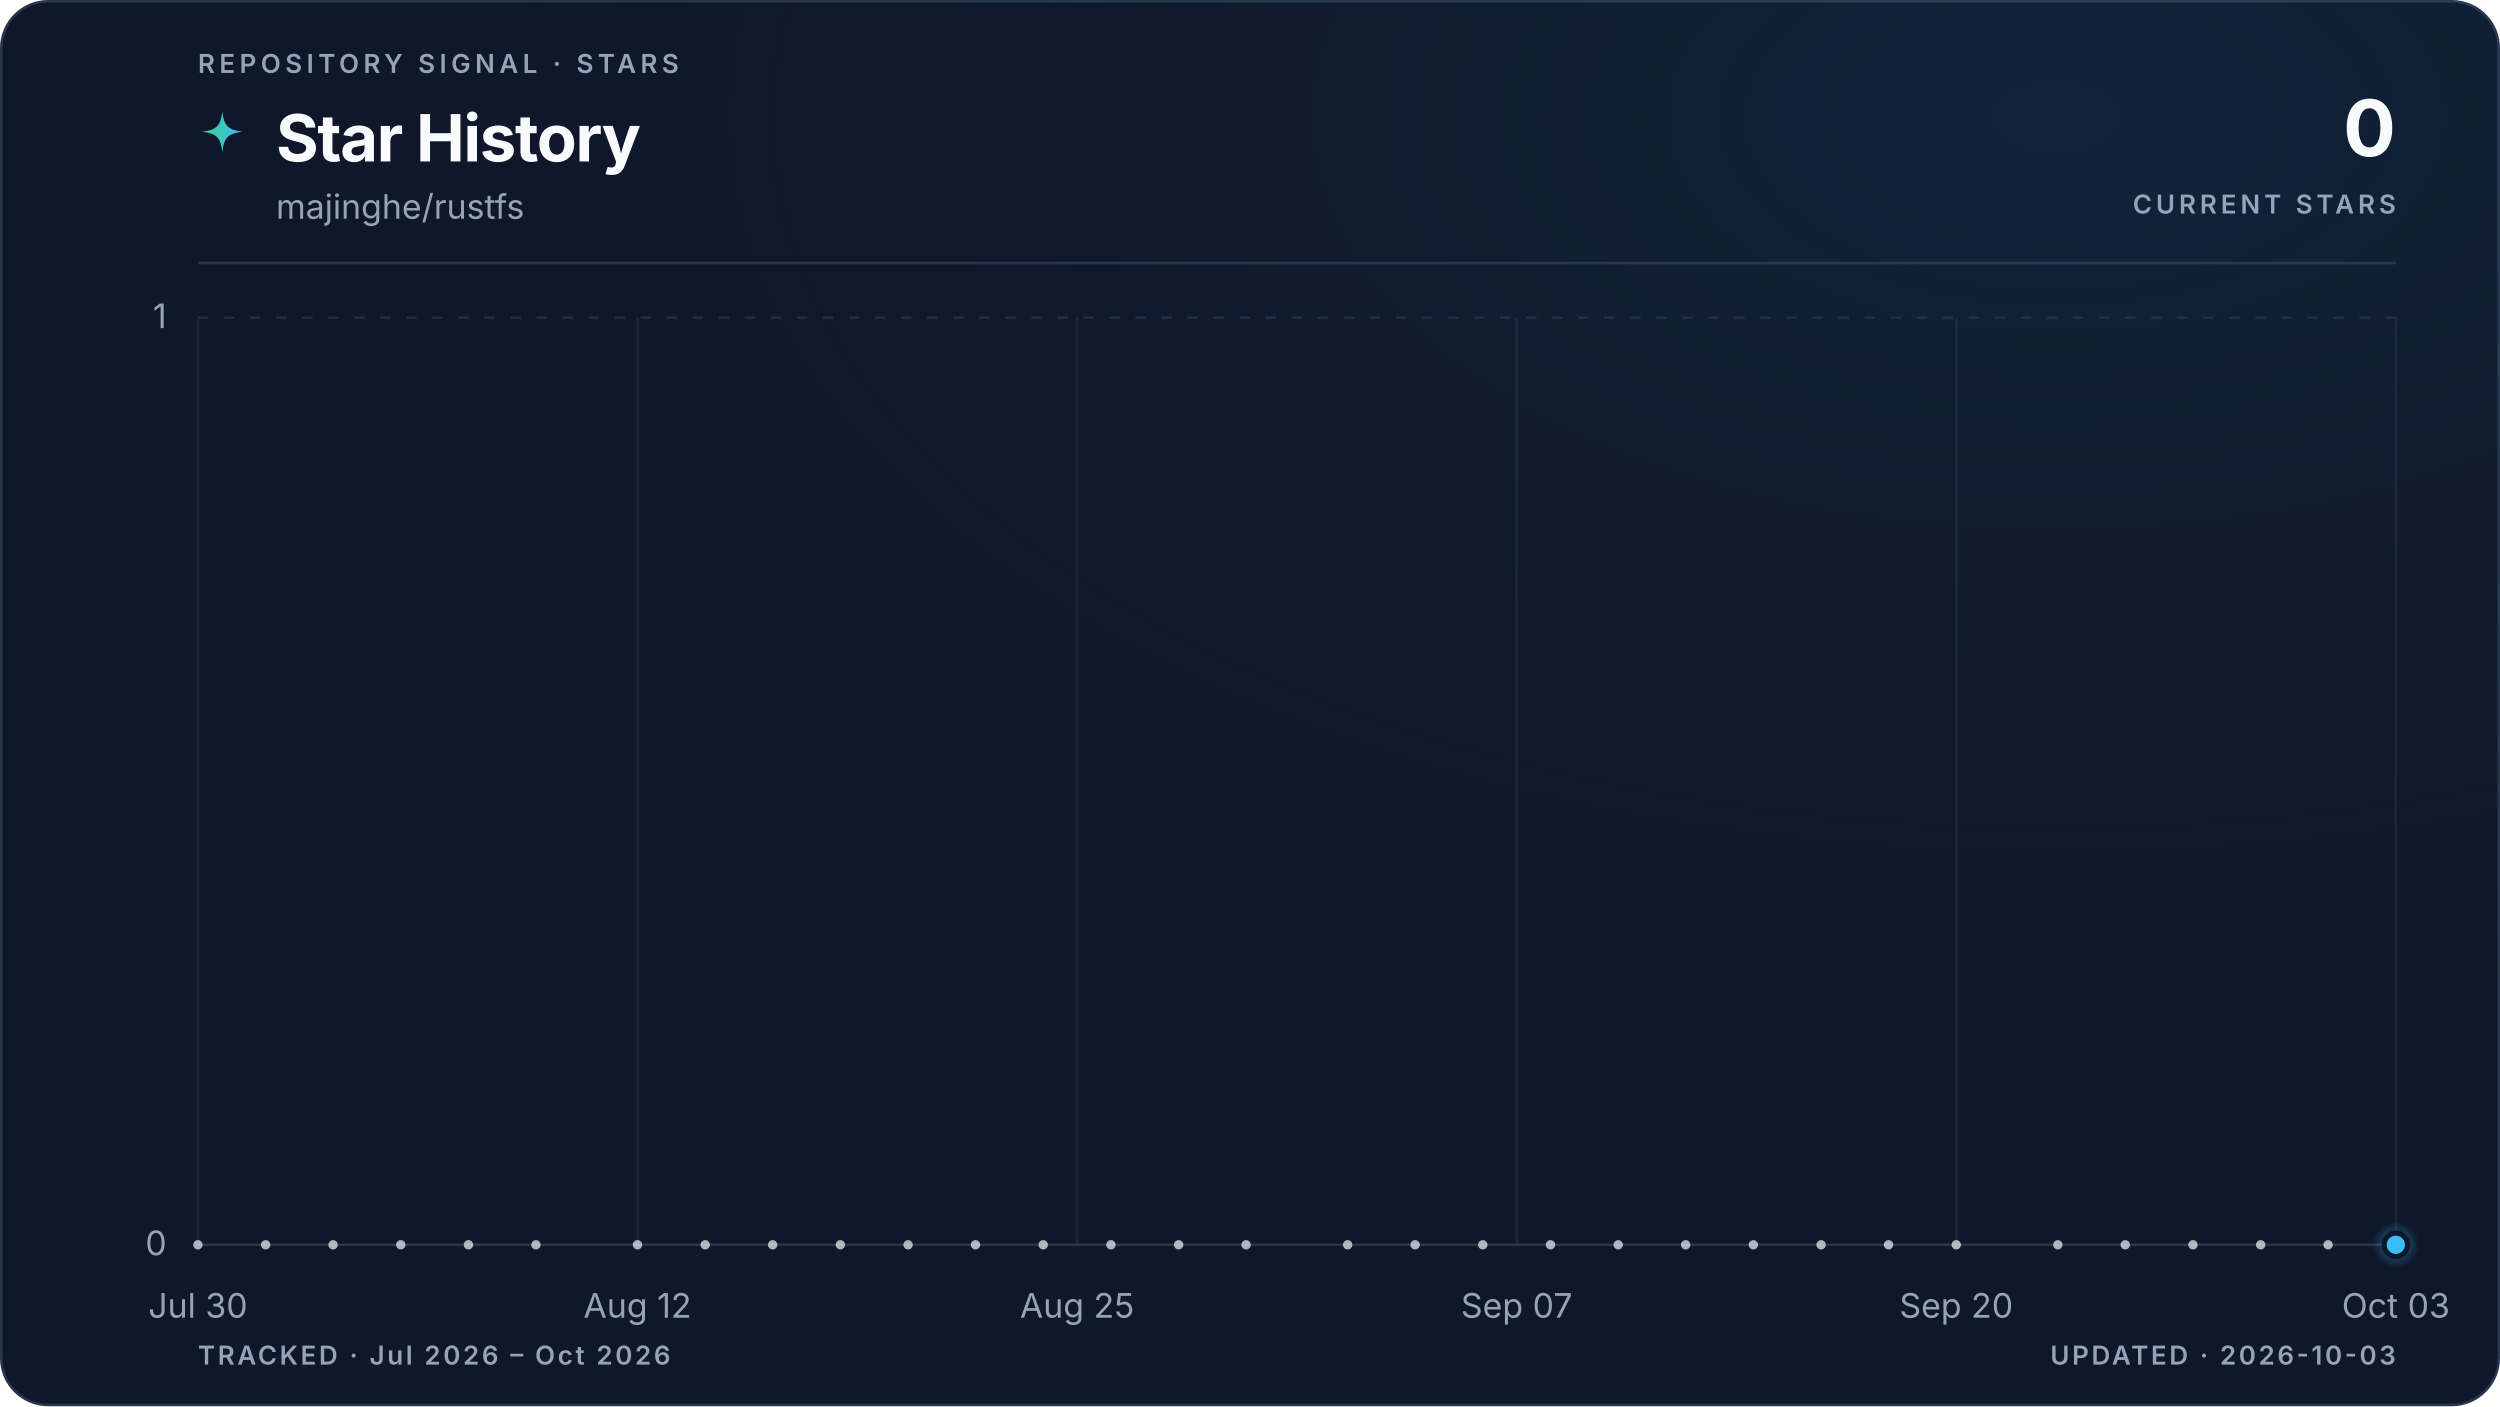
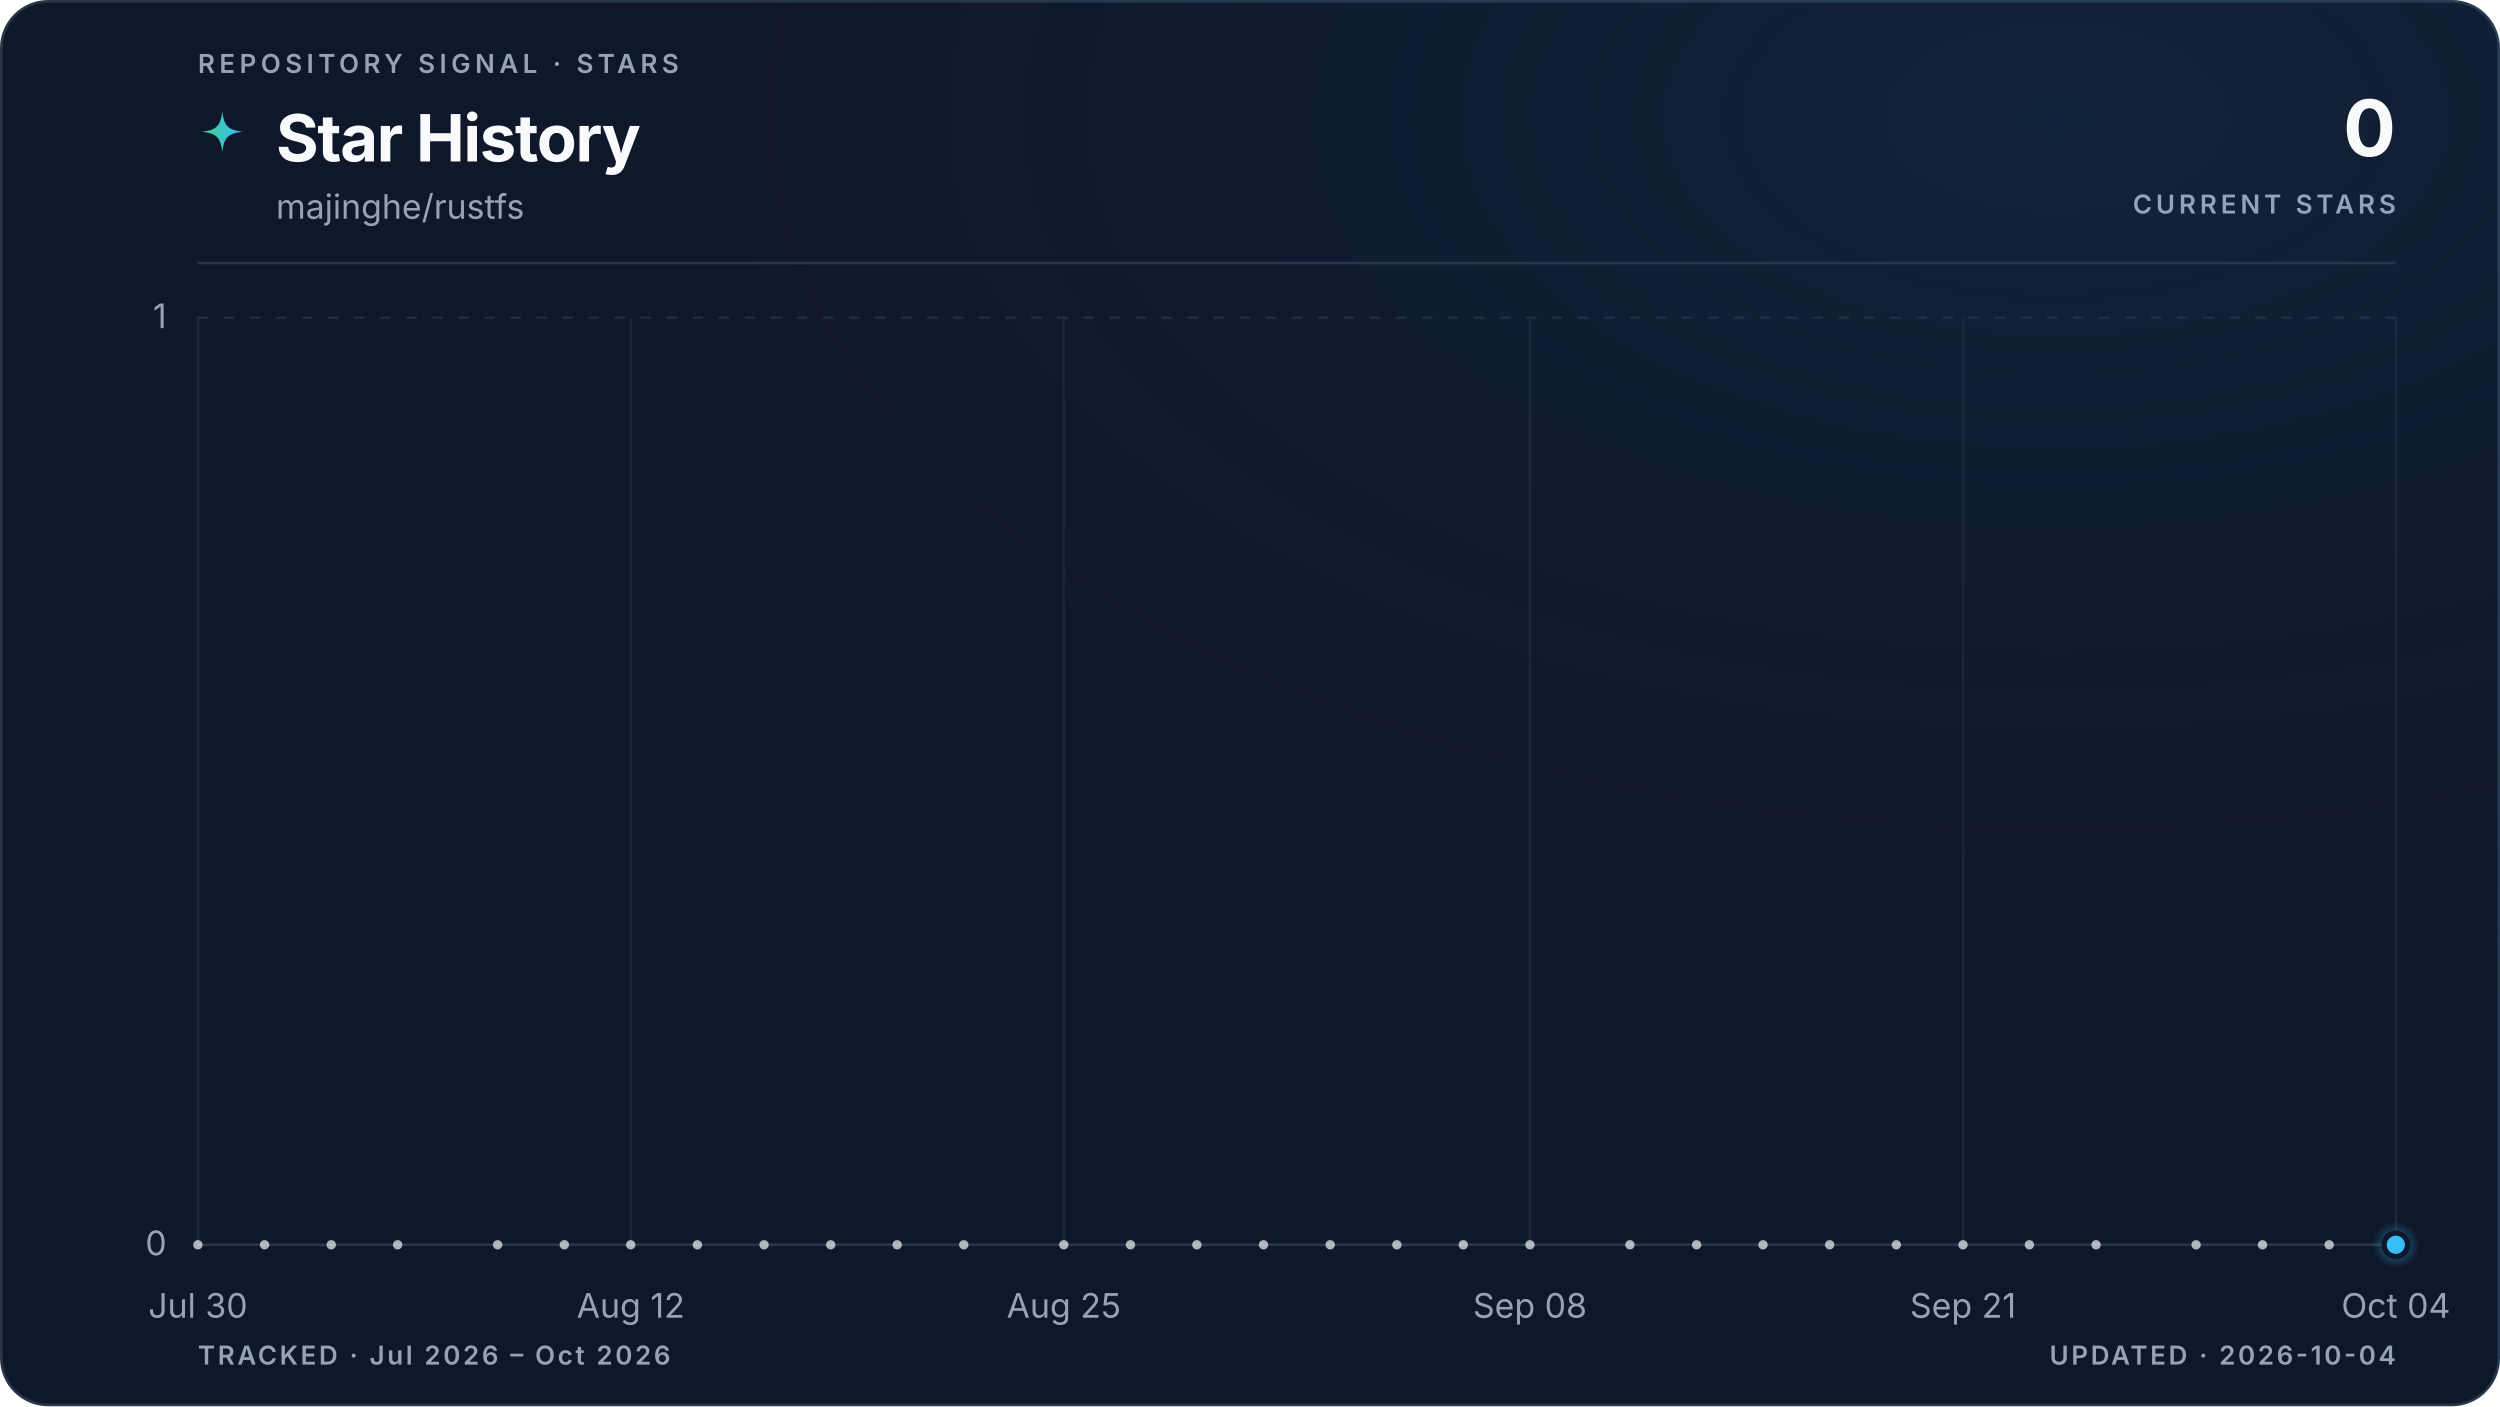
<svg xmlns="http://www.w3.org/2000/svg" viewBox="0 0 960 540" role="img" aria-labelledby="title description" data-style="gradient" data-variant="glow" data-layout="editorial" data-animated="true">
  <defs>
    <linearGradient id="trend" x1="0" y1="0" x2="1" y2="0">
      <stop offset="0%" stop-color="#3ecf8e" />
      <stop offset="100%" stop-color="#38bdf8" />
    </linearGradient>
    <linearGradient id="area" x1="0" y1="0" x2="0" y2="1">
      <stop offset="0%" stop-color="#3ecf8e" stop-opacity="0.22" />
      <stop offset="55%" stop-color="#38bdf8" stop-opacity="0.06" />
      <stop offset="100%" stop-color="#38bdf8" stop-opacity="0" />
    </linearGradient>
    <radialGradient id="marker-halo" cx="50%" cy="50%" r="50%">
      <stop offset="0%" stop-color="#38bdf8" stop-opacity="0.55" />
      <stop offset="100%" stop-color="#38bdf8" stop-opacity="0" />
    </radialGradient>
    <radialGradient id="surface-glow" cx="82%" cy="8%" r="70%">
      <stop offset="0%" stop-color="#38bdf8" stop-opacity="0.08" />
      <stop offset="100%" stop-color="#0f172a" stop-opacity="0" />
    </radialGradient>
    <filter id="trend-glow" x="-20%" y="-20%" width="140%" height="140%">
      <feGaussianBlur stdDeviation="5" />
    </filter>
  </defs>
  <style>
.trend-enter{transform-box:fill-box;transform-origin:center;animation:trend-enter 520ms cubic-bezier(0.16,1,0.3,1)}
.marker-enter{transform-box:fill-box;transform-origin:center;animation:marker-enter 320ms cubic-bezier(0.16,1,0.3,1) 200ms both}
.marker-pulse{transform-box:fill-box;transform-origin:center;animation:marker-pulse 2.6s ease-out infinite}
@keyframes trend-enter{from{opacity:.35;transform:translateY(10px)}to{opacity:1;transform:translateY(0)}}
@keyframes marker-enter{from{opacity:0;transform:scale(.4)}to{opacity:1;transform:scale(1)}}
@keyframes marker-pulse{0%{opacity:.5;transform:scale(.7)}70%,100%{opacity:0;transform:scale(2.1)}}
@media (prefers-reduced-motion:reduce){.trend-enter,.marker-enter,.marker-pulse{animation:none!important}}
@media (prefers-reduced-motion:reduce){.marker-pulse{opacity:0}}
</style>
  <rect x="0.5" y="0.5" width="959" height="539" fill="#0f172a" stroke="#27364a" stroke-width="1" rx="18" />
  <rect width="960" height="540" fill="url(#surface-glow)" rx="18" />
  <text x="76" y="28" fill="#94a3b8" font-family="ui-sans-serif, system-ui, -apple-system, BlinkMacSystemFont, 'Segoe UI', sans-serif" font-size="10" font-weight="600" letter-spacing="1.7">REPOSITORY SIGNAL · STARS</text>
  <path d="M12 1c.8 7.1 2.9 9.2 10 10-7.1.8-9.2 2.9-10 10-.8-7.1-2.9-9.2-10-10 7.1-.8 9.2-2.9 10-10Z" transform="translate(76 42) scale(.78)" fill="url(#trend)" aria-hidden="true" />
  <text x="106" y="62" fill="#f8fafc" font-family="ui-sans-serif, system-ui, -apple-system, BlinkMacSystemFont, 'Segoe UI', sans-serif" font-size="25" font-weight="700" letter-spacing="-0.5">Star History</text>
  <text x="106" y="84" fill="#94a3b8" font-family="ui-sans-serif, system-ui, -apple-system, BlinkMacSystemFont, 'Segoe UI', sans-serif" font-size="13">majinghe/rustfs</text>
  <text x="920" y="60" fill="#f8fafc" font-family="ui-sans-serif, system-ui, -apple-system, BlinkMacSystemFont, 'Segoe UI', sans-serif" font-size="30" font-weight="700" letter-spacing="-0.6" text-anchor="end">0</text>
  <text x="920" y="82" fill="#94a3b8" font-family="ui-sans-serif, system-ui, -apple-system, BlinkMacSystemFont, 'Segoe UI', sans-serif" font-size="10" font-weight="600" letter-spacing="1.5" text-anchor="end">CURRENT STARS</text>
  <line x1="76" y1="101" x2="920" y2="101" stroke="#27364a" stroke-width="1" />
  <line x1="76" y1="478.0" x2="920" y2="478.0" stroke="#27364a" stroke-width="1" stroke-dasharray="0" opacity="1" />
  <text x="64" y="482.0" fill="#94a3b8" font-family="ui-sans-serif, system-ui, -apple-system, BlinkMacSystemFont, 'Segoe UI', sans-serif" font-size="13" text-anchor="end">0</text>
  <line x1="76" y1="122.0" x2="920" y2="122.0" stroke="#27364a" stroke-width="1" stroke-dasharray="4 6" opacity="0.7" />
  <text x="64" y="126.0" fill="#94a3b8" font-family="ui-sans-serif, system-ui, -apple-system, BlinkMacSystemFont, 'Segoe UI', sans-serif" font-size="13" text-anchor="end">1</text>
  <line x1="76.0" y1="122" x2="76.0" y2="478" stroke="#27364a" stroke-width="1" opacity="0.45" />
  <text x="76.0" y="506" fill="#94a3b8" font-family="ui-sans-serif, system-ui, -apple-system, BlinkMacSystemFont, 'Segoe UI', sans-serif" font-size="13" text-anchor="middle">Jul 30</text>
-   <line x1="244.8" y1="122" x2="244.8" y2="478" stroke="#27364a" stroke-width="1" opacity="0.45" />
-   <text x="244.8" y="506" fill="#94a3b8" font-family="ui-sans-serif, system-ui, -apple-system, BlinkMacSystemFont, 'Segoe UI', sans-serif" font-size="13" text-anchor="middle">Aug 12</text>
-   <line x1="413.6" y1="122" x2="413.6" y2="478" stroke="#27364a" stroke-width="1" opacity="0.45" />
-   <text x="413.6" y="506" fill="#94a3b8" font-family="ui-sans-serif, system-ui, -apple-system, BlinkMacSystemFont, 'Segoe UI', sans-serif" font-size="13" text-anchor="middle">Aug 25</text>
-   <line x1="582.4" y1="122" x2="582.4" y2="478" stroke="#27364a" stroke-width="1" opacity="0.45" />
-   <text x="582.4" y="506" fill="#94a3b8" font-family="ui-sans-serif, system-ui, -apple-system, BlinkMacSystemFont, 'Segoe UI', sans-serif" font-size="13" text-anchor="middle">Sep 07</text>
-   <line x1="751.2" y1="122" x2="751.2" y2="478" stroke="#27364a" stroke-width="1" opacity="0.45" />
-   <text x="751.2" y="506" fill="#94a3b8" font-family="ui-sans-serif, system-ui, -apple-system, BlinkMacSystemFont, 'Segoe UI', sans-serif" font-size="13" text-anchor="middle">Sep 20</text>
+   <line x1="242.2" y1="122" x2="242.2" y2="478" stroke="#27364a" stroke-width="1" opacity="0.45" />
+   <text x="242.2" y="506" fill="#94a3b8" font-family="ui-sans-serif, system-ui, -apple-system, BlinkMacSystemFont, 'Segoe UI', sans-serif" font-size="13" text-anchor="middle">Aug 12</text>
+   <line x1="408.5" y1="122" x2="408.5" y2="478" stroke="#27364a" stroke-width="1" opacity="0.45" />
+   <text x="408.5" y="506" fill="#94a3b8" font-family="ui-sans-serif, system-ui, -apple-system, BlinkMacSystemFont, 'Segoe UI', sans-serif" font-size="13" text-anchor="middle">Aug 25</text>
+   <line x1="587.5" y1="122" x2="587.5" y2="478" stroke="#27364a" stroke-width="1" opacity="0.45" />
+   <text x="587.5" y="506" fill="#94a3b8" font-family="ui-sans-serif, system-ui, -apple-system, BlinkMacSystemFont, 'Segoe UI', sans-serif" font-size="13" text-anchor="middle">Sep 08</text>
+   <line x1="753.8" y1="122" x2="753.8" y2="478" stroke="#27364a" stroke-width="1" opacity="0.45" />
+   <text x="753.8" y="506" fill="#94a3b8" font-family="ui-sans-serif, system-ui, -apple-system, BlinkMacSystemFont, 'Segoe UI', sans-serif" font-size="13" text-anchor="middle">Sep 21</text>
  <line x1="920.0" y1="122" x2="920.0" y2="478" stroke="#27364a" stroke-width="1" opacity="0.45" />
-   <text x="920.0" y="506" fill="#94a3b8" font-family="ui-sans-serif, system-ui, -apple-system, BlinkMacSystemFont, 'Segoe UI', sans-serif" font-size="13" text-anchor="middle">Oct 03</text>
+   <text x="920.0" y="506" fill="#94a3b8" font-family="ui-sans-serif, system-ui, -apple-system, BlinkMacSystemFont, 'Segoe UI', sans-serif" font-size="13" text-anchor="middle">Oct 04</text>
  <g class="trend-enter">
-     <path d="M 76.0 478.0 C 80.3 478.0, 84.7 478.0, 89.0 478.0 C 93.3 478.0, 97.6 478.0, 102.0 478.0 C 106.3 478.0, 110.6 478.0, 115.0 478.0 C 119.3 478.0, 123.6 478.0, 127.9 478.0 C 132.3 478.0, 136.6 478.0, 140.9 478.0 C 145.3 478.0, 149.6 478.0, 153.9 478.0 C 158.2 478.0, 162.6 478.0, 166.9 478.0 C 171.2 478.0, 175.5 478.0, 179.9 478.0 C 184.2 478.0, 188.5 478.0, 192.9 478.0 C 197.2 478.0, 201.5 478.0, 205.8 478.0 C 210.2 478.0, 214.5 478.0, 218.8 478.0 C 223.2 478.0, 227.5 478.0, 231.8 478.0 C 236.1 478.0, 240.5 478.0, 244.8 478.0 C 249.1 478.0, 253.5 478.0, 257.8 478.0 C 262.1 478.0, 266.4 478.0, 270.8 478.0 C 275.1 478.0, 279.4 478.0, 283.8 478.0 C 288.1 478.0, 292.4 478.0, 296.7 478.0 C 301.1 478.0, 305.4 478.0, 309.7 478.0 C 314.1 478.0, 318.4 478.0, 322.7 478.0 C 327.0 478.0, 331.4 478.0, 335.7 478.0 C 340.0 478.0, 344.3 478.0, 348.7 478.0 C 353.0 478.0, 357.3 478.0, 361.7 478.0 C 366.0 478.0, 370.3 478.0, 374.6 478.0 C 379.0 478.0, 383.3 478.0, 387.6 478.0 C 392.0 478.0, 396.3 478.0, 400.6 478.0 C 404.9 478.0, 409.3 478.0, 413.6 478.0 C 417.9 478.0, 422.3 478.0, 426.6 478.0 C 430.9 478.0, 435.2 478.0, 439.6 478.0 C 443.9 478.0, 448.2 478.0, 452.6 478.0 C 456.9 478.0, 461.2 478.0, 465.5 478.0 C 469.9 478.0, 474.2 478.0, 478.5 478.0 C 482.9 478.0, 487.2 478.0, 491.5 478.0 C 495.8 478.0, 500.2 478.0, 504.5 478.0 C 508.8 478.0, 513.1 478.0, 517.5 478.0 C 521.8 478.0, 526.1 478.0, 530.5 478.0 C 534.8 478.0, 539.1 478.0, 543.4 478.0 C 547.8 478.0, 552.1 478.0, 556.4 478.0 C 560.8 478.0, 565.1 478.0, 569.4 478.0 C 573.7 478.0, 578.1 478.0, 582.4 478.0 C 586.7 478.0, 591.1 478.0, 595.4 478.0 C 599.7 478.0, 604.0 478.0, 608.4 478.0 C 612.7 478.0, 617.0 478.0, 621.4 478.0 C 625.7 478.0, 630.0 478.0, 634.3 478.0 C 638.7 478.0, 643.0 478.0, 647.3 478.0 C 651.7 478.0, 656.0 478.0, 660.3 478.0 C 664.6 478.0, 669.0 478.0, 673.3 478.0 C 677.6 478.0, 681.9 478.0, 686.3 478.0 C 690.6 478.0, 694.9 478.0, 699.3 478.0 C 703.6 478.0, 707.9 478.0, 712.2 478.0 C 716.6 478.0, 720.9 478.0, 725.2 478.0 C 729.6 478.0, 733.9 478.0, 738.2 478.0 C 742.5 478.0, 746.9 478.0, 751.2 478.0 C 755.5 478.0, 759.9 478.0, 764.2 478.0 C 768.5 478.0, 772.8 478.0, 777.2 478.0 C 781.5 478.0, 785.8 478.0, 790.2 478.0 C 794.5 478.0, 798.8 478.0, 803.1 478.0 C 807.5 478.0, 811.8 478.0, 816.1 478.0 C 820.5 478.0, 824.8 478.0, 829.1 478.0 C 833.4 478.0, 837.8 478.0, 842.1 478.0 C 846.4 478.0, 850.7 478.0, 855.1 478.0 C 859.4 478.0, 863.7 478.0, 868.1 478.0 C 872.4 478.0, 876.7 478.0, 881.0 478.0 C 885.4 478.0, 889.7 478.0, 894.0 478.0 C 898.4 478.0, 902.7 478.0, 907.0 478.0 C 911.3 478.0, 915.7 478.0, 920.0 478.0 L 920.0 478.0 L 76.0 478.0 Z" fill="url(#area)" />
-     <path d="M 76.0 478.0 C 80.3 478.0, 84.7 478.0, 89.0 478.0 C 93.3 478.0, 97.6 478.0, 102.0 478.0 C 106.3 478.0, 110.6 478.0, 115.0 478.0 C 119.3 478.0, 123.6 478.0, 127.9 478.0 C 132.3 478.0, 136.6 478.0, 140.9 478.0 C 145.3 478.0, 149.6 478.0, 153.9 478.0 C 158.2 478.0, 162.6 478.0, 166.9 478.0 C 171.2 478.0, 175.5 478.0, 179.9 478.0 C 184.2 478.0, 188.5 478.0, 192.9 478.0 C 197.2 478.0, 201.5 478.0, 205.8 478.0 C 210.2 478.0, 214.5 478.0, 218.8 478.0 C 223.2 478.0, 227.5 478.0, 231.8 478.0 C 236.1 478.0, 240.5 478.0, 244.8 478.0 C 249.1 478.0, 253.5 478.0, 257.8 478.0 C 262.1 478.0, 266.4 478.0, 270.8 478.0 C 275.1 478.0, 279.4 478.0, 283.8 478.0 C 288.1 478.0, 292.4 478.0, 296.7 478.0 C 301.1 478.0, 305.4 478.0, 309.7 478.0 C 314.1 478.0, 318.4 478.0, 322.7 478.0 C 327.0 478.0, 331.4 478.0, 335.7 478.0 C 340.0 478.0, 344.3 478.0, 348.7 478.0 C 353.0 478.0, 357.3 478.0, 361.7 478.0 C 366.0 478.0, 370.3 478.0, 374.6 478.0 C 379.0 478.0, 383.3 478.0, 387.6 478.0 C 392.0 478.0, 396.3 478.0, 400.6 478.0 C 404.9 478.0, 409.3 478.0, 413.6 478.0 C 417.9 478.0, 422.3 478.0, 426.6 478.0 C 430.9 478.0, 435.2 478.0, 439.6 478.0 C 443.9 478.0, 448.2 478.0, 452.6 478.0 C 456.9 478.0, 461.2 478.0, 465.5 478.0 C 469.9 478.0, 474.2 478.0, 478.5 478.0 C 482.9 478.0, 487.2 478.0, 491.5 478.0 C 495.8 478.0, 500.2 478.0, 504.5 478.0 C 508.8 478.0, 513.1 478.0, 517.5 478.0 C 521.8 478.0, 526.1 478.0, 530.5 478.0 C 534.8 478.0, 539.1 478.0, 543.4 478.0 C 547.8 478.0, 552.1 478.0, 556.4 478.0 C 560.8 478.0, 565.1 478.0, 569.4 478.0 C 573.7 478.0, 578.1 478.0, 582.4 478.0 C 586.7 478.0, 591.1 478.0, 595.4 478.0 C 599.7 478.0, 604.0 478.0, 608.4 478.0 C 612.7 478.0, 617.0 478.0, 621.4 478.0 C 625.7 478.0, 630.0 478.0, 634.3 478.0 C 638.7 478.0, 643.0 478.0, 647.3 478.0 C 651.7 478.0, 656.0 478.0, 660.3 478.0 C 664.6 478.0, 669.0 478.0, 673.3 478.0 C 677.6 478.0, 681.9 478.0, 686.3 478.0 C 690.6 478.0, 694.9 478.0, 699.3 478.0 C 703.6 478.0, 707.9 478.0, 712.2 478.0 C 716.6 478.0, 720.9 478.0, 725.2 478.0 C 729.6 478.0, 733.9 478.0, 738.2 478.0 C 742.5 478.0, 746.9 478.0, 751.2 478.0 C 755.5 478.0, 759.9 478.0, 764.2 478.0 C 768.5 478.0, 772.8 478.0, 777.2 478.0 C 781.5 478.0, 785.8 478.0, 790.2 478.0 C 794.5 478.0, 798.8 478.0, 803.1 478.0 C 807.5 478.0, 811.8 478.0, 816.1 478.0 C 820.5 478.0, 824.8 478.0, 829.1 478.0 C 833.4 478.0, 837.8 478.0, 842.1 478.0 C 846.4 478.0, 850.7 478.0, 855.1 478.0 C 859.4 478.0, 863.7 478.0, 868.1 478.0 C 872.4 478.0, 876.7 478.0, 881.0 478.0 C 885.4 478.0, 889.7 478.0, 894.0 478.0 C 898.4 478.0, 902.7 478.0, 907.0 478.0 C 911.3 478.0, 915.7 478.0, 920.0 478.0" fill="none" stroke="url(#trend)" stroke-width="10" stroke-linecap="round" stroke-linejoin="round" opacity="0.10" filter="url(#trend-glow)" />
-     <path d="M 76.0 478.0 C 80.3 478.0, 84.7 478.0, 89.0 478.0 C 93.3 478.0, 97.6 478.0, 102.0 478.0 C 106.3 478.0, 110.6 478.0, 115.0 478.0 C 119.3 478.0, 123.6 478.0, 127.9 478.0 C 132.3 478.0, 136.6 478.0, 140.9 478.0 C 145.3 478.0, 149.6 478.0, 153.9 478.0 C 158.2 478.0, 162.6 478.0, 166.9 478.0 C 171.2 478.0, 175.5 478.0, 179.9 478.0 C 184.2 478.0, 188.5 478.0, 192.9 478.0 C 197.2 478.0, 201.5 478.0, 205.8 478.0 C 210.2 478.0, 214.5 478.0, 218.8 478.0 C 223.2 478.0, 227.5 478.0, 231.8 478.0 C 236.1 478.0, 240.5 478.0, 244.8 478.0 C 249.1 478.0, 253.5 478.0, 257.8 478.0 C 262.1 478.0, 266.4 478.0, 270.8 478.0 C 275.1 478.0, 279.4 478.0, 283.8 478.0 C 288.1 478.0, 292.4 478.0, 296.7 478.0 C 301.1 478.0, 305.4 478.0, 309.7 478.0 C 314.1 478.0, 318.4 478.0, 322.7 478.0 C 327.0 478.0, 331.4 478.0, 335.7 478.0 C 340.0 478.0, 344.3 478.0, 348.7 478.0 C 353.0 478.0, 357.3 478.0, 361.7 478.0 C 366.0 478.0, 370.3 478.0, 374.6 478.0 C 379.0 478.0, 383.3 478.0, 387.6 478.0 C 392.0 478.0, 396.3 478.0, 400.6 478.0 C 404.9 478.0, 409.3 478.0, 413.6 478.0 C 417.9 478.0, 422.3 478.0, 426.6 478.0 C 430.9 478.0, 435.2 478.0, 439.6 478.0 C 443.9 478.0, 448.2 478.0, 452.6 478.0 C 456.9 478.0, 461.2 478.0, 465.5 478.0 C 469.9 478.0, 474.2 478.0, 478.5 478.0 C 482.9 478.0, 487.2 478.0, 491.5 478.0 C 495.8 478.0, 500.2 478.0, 504.5 478.0 C 508.8 478.0, 513.1 478.0, 517.5 478.0 C 521.8 478.0, 526.1 478.0, 530.5 478.0 C 534.8 478.0, 539.1 478.0, 543.4 478.0 C 547.8 478.0, 552.1 478.0, 556.4 478.0 C 560.8 478.0, 565.1 478.0, 569.4 478.0 C 573.7 478.0, 578.1 478.0, 582.4 478.0 C 586.7 478.0, 591.1 478.0, 595.4 478.0 C 599.7 478.0, 604.0 478.0, 608.4 478.0 C 612.7 478.0, 617.0 478.0, 621.4 478.0 C 625.7 478.0, 630.0 478.0, 634.3 478.0 C 638.7 478.0, 643.0 478.0, 647.3 478.0 C 651.7 478.0, 656.0 478.0, 660.3 478.0 C 664.6 478.0, 669.0 478.0, 673.3 478.0 C 677.6 478.0, 681.9 478.0, 686.3 478.0 C 690.6 478.0, 694.9 478.0, 699.3 478.0 C 703.6 478.0, 707.9 478.0, 712.2 478.0 C 716.6 478.0, 720.9 478.0, 725.2 478.0 C 729.6 478.0, 733.9 478.0, 738.2 478.0 C 742.5 478.0, 746.9 478.0, 751.2 478.0 C 755.5 478.0, 759.9 478.0, 764.2 478.0 C 768.5 478.0, 772.8 478.0, 777.2 478.0 C 781.5 478.0, 785.8 478.0, 790.2 478.0 C 794.5 478.0, 798.8 478.0, 803.1 478.0 C 807.5 478.0, 811.8 478.0, 816.1 478.0 C 820.5 478.0, 824.8 478.0, 829.1 478.0 C 833.4 478.0, 837.8 478.0, 842.1 478.0 C 846.4 478.0, 850.7 478.0, 855.1 478.0 C 859.4 478.0, 863.7 478.0, 868.1 478.0 C 872.4 478.0, 876.7 478.0, 881.0 478.0 C 885.4 478.0, 889.7 478.0, 894.0 478.0 C 898.4 478.0, 902.7 478.0, 907.0 478.0 C 911.3 478.0, 915.7 478.0, 920.0 478.0" fill="none" stroke="url(#trend)" stroke-width="3" stroke-linecap="round" stroke-linejoin="round" />
+     <path d="M 76.0 478.0 C 80.3 478.0, 84.5 478.0, 88.8 478.0 C 93.1 478.0, 97.3 478.0, 101.6 478.0 C 105.8 478.0, 110.1 478.0, 114.4 478.0 C 118.6 478.0, 122.9 478.0, 127.2 478.0 C 131.4 478.0, 135.7 478.0, 139.9 478.0 C 144.2 478.0, 148.5 478.0, 152.7 478.0 C 157.0 478.0, 161.3 478.0, 165.5 478.0 C 169.8 478.0, 174.0 478.0, 178.3 478.0 C 182.6 478.0, 186.8 478.0, 191.1 478.0 C 195.4 478.0, 199.6 478.0, 203.9 478.0 C 208.1 478.0, 212.4 478.0, 216.7 478.0 C 220.9 478.0, 225.2 478.0, 229.5 478.0 C 233.7 478.0, 238.0 478.0, 242.2 478.0 C 246.5 478.0, 250.8 478.0, 255.0 478.0 C 259.3 478.0, 263.6 478.0, 267.8 478.0 C 272.1 478.0, 276.3 478.0, 280.6 478.0 C 284.9 478.0, 289.1 478.0, 293.4 478.0 C 297.7 478.0, 301.9 478.0, 306.2 478.0 C 310.4 478.0, 314.7 478.0, 319.0 478.0 C 323.2 478.0, 327.5 478.0, 331.8 478.0 C 336.0 478.0, 340.3 478.0, 344.5 478.0 C 348.8 478.0, 353.1 478.0, 357.3 478.0 C 361.6 478.0, 365.9 478.0, 370.1 478.0 C 374.4 478.0, 378.6 478.0, 382.9 478.0 C 387.2 478.0, 391.4 478.0, 395.7 478.0 C 400.0 478.0, 404.2 478.0, 408.5 478.0 C 412.7 478.0, 417.0 478.0, 421.3 478.0 C 425.5 478.0, 429.8 478.0, 434.1 478.0 C 438.3 478.0, 442.6 478.0, 446.8 478.0 C 451.1 478.0, 455.4 478.0, 459.6 478.0 C 463.9 478.0, 468.2 478.0, 472.4 478.0 C 476.7 478.0, 480.9 478.0, 485.2 478.0 C 489.5 478.0, 493.7 478.0, 498.0 478.0 C 502.3 478.0, 506.5 478.0, 510.8 478.0 C 515.1 478.0, 519.3 478.0, 523.6 478.0 C 527.8 478.0, 532.1 478.0, 536.4 478.0 C 540.6 478.0, 544.9 478.0, 549.2 478.0 C 553.4 478.0, 557.7 478.0, 561.9 478.0 C 566.2 478.0, 570.5 478.0, 574.7 478.0 C 579.0 478.0, 583.3 478.0, 587.5 478.0 C 591.8 478.0, 596.0 478.0, 600.3 478.0 C 604.6 478.0, 608.8 478.0, 613.1 478.0 C 617.4 478.0, 621.6 478.0, 625.9 478.0 C 630.1 478.0, 634.4 478.0, 638.7 478.0 C 642.9 478.0, 647.2 478.0, 651.5 478.0 C 655.7 478.0, 660.0 478.0, 664.2 478.0 C 668.5 478.0, 672.8 478.0, 677.0 478.0 C 681.3 478.0, 685.6 478.0, 689.8 478.0 C 694.1 478.0, 698.3 478.0, 702.6 478.0 C 706.9 478.0, 711.1 478.0, 715.4 478.0 C 719.7 478.0, 723.9 478.0, 728.2 478.0 C 732.4 478.0, 736.7 478.0, 741.0 478.0 C 745.2 478.0, 749.5 478.0, 753.8 478.0 C 758.0 478.0, 762.3 478.0, 766.5 478.0 C 770.8 478.0, 775.1 478.0, 779.3 478.0 C 783.6 478.0, 787.9 478.0, 792.1 478.0 C 796.4 478.0, 800.6 478.0, 804.9 478.0 C 809.2 478.0, 813.4 478.0, 817.7 478.0 C 822.0 478.0, 826.2 478.0, 830.5 478.0 C 834.7 478.0, 839.0 478.0, 843.3 478.0 C 847.5 478.0, 851.8 478.0, 856.1 478.0 C 860.3 478.0, 864.6 478.0, 868.8 478.0 C 873.1 478.0, 877.4 478.0, 881.6 478.0 C 885.9 478.0, 890.2 478.0, 894.4 478.0 C 898.7 478.0, 902.9 478.0, 907.2 478.0 C 911.5 478.0, 915.7 478.0, 920.0 478.0 L 920.0 478.0 L 76.0 478.0 Z" fill="url(#area)" />
+     <path d="M 76.0 478.0 C 80.3 478.0, 84.5 478.0, 88.8 478.0 C 93.1 478.0, 97.3 478.0, 101.6 478.0 C 105.8 478.0, 110.1 478.0, 114.4 478.0 C 118.6 478.0, 122.9 478.0, 127.2 478.0 C 131.4 478.0, 135.7 478.0, 139.9 478.0 C 144.2 478.0, 148.5 478.0, 152.7 478.0 C 157.0 478.0, 161.3 478.0, 165.5 478.0 C 169.8 478.0, 174.0 478.0, 178.3 478.0 C 182.6 478.0, 186.8 478.0, 191.1 478.0 C 195.4 478.0, 199.6 478.0, 203.9 478.0 C 208.1 478.0, 212.4 478.0, 216.7 478.0 C 220.9 478.0, 225.2 478.0, 229.5 478.0 C 233.7 478.0, 238.0 478.0, 242.2 478.0 C 246.5 478.0, 250.8 478.0, 255.0 478.0 C 259.3 478.0, 263.6 478.0, 267.8 478.0 C 272.1 478.0, 276.3 478.0, 280.6 478.0 C 284.9 478.0, 289.1 478.0, 293.4 478.0 C 297.7 478.0, 301.9 478.0, 306.2 478.0 C 310.4 478.0, 314.7 478.0, 319.0 478.0 C 323.2 478.0, 327.5 478.0, 331.8 478.0 C 336.0 478.0, 340.3 478.0, 344.5 478.0 C 348.8 478.0, 353.1 478.0, 357.3 478.0 C 361.6 478.0, 365.9 478.0, 370.1 478.0 C 374.4 478.0, 378.6 478.0, 382.9 478.0 C 387.2 478.0, 391.4 478.0, 395.7 478.0 C 400.0 478.0, 404.2 478.0, 408.5 478.0 C 412.7 478.0, 417.0 478.0, 421.3 478.0 C 425.5 478.0, 429.8 478.0, 434.1 478.0 C 438.3 478.0, 442.6 478.0, 446.8 478.0 C 451.1 478.0, 455.4 478.0, 459.6 478.0 C 463.9 478.0, 468.2 478.0, 472.4 478.0 C 476.7 478.0, 480.9 478.0, 485.2 478.0 C 489.5 478.0, 493.7 478.0, 498.0 478.0 C 502.3 478.0, 506.5 478.0, 510.8 478.0 C 515.1 478.0, 519.3 478.0, 523.6 478.0 C 527.8 478.0, 532.1 478.0, 536.4 478.0 C 540.6 478.0, 544.9 478.0, 549.2 478.0 C 553.4 478.0, 557.7 478.0, 561.9 478.0 C 566.2 478.0, 570.5 478.0, 574.7 478.0 C 579.0 478.0, 583.3 478.0, 587.5 478.0 C 591.8 478.0, 596.0 478.0, 600.3 478.0 C 604.6 478.0, 608.8 478.0, 613.1 478.0 C 617.4 478.0, 621.6 478.0, 625.9 478.0 C 630.1 478.0, 634.4 478.0, 638.7 478.0 C 642.9 478.0, 647.2 478.0, 651.5 478.0 C 655.7 478.0, 660.0 478.0, 664.2 478.0 C 668.5 478.0, 672.8 478.0, 677.0 478.0 C 681.3 478.0, 685.6 478.0, 689.8 478.0 C 694.1 478.0, 698.3 478.0, 702.6 478.0 C 706.9 478.0, 711.1 478.0, 715.4 478.0 C 719.7 478.0, 723.9 478.0, 728.2 478.0 C 732.4 478.0, 736.7 478.0, 741.0 478.0 C 745.2 478.0, 749.5 478.0, 753.8 478.0 C 758.0 478.0, 762.3 478.0, 766.5 478.0 C 770.8 478.0, 775.1 478.0, 779.3 478.0 C 783.6 478.0, 787.9 478.0, 792.1 478.0 C 796.4 478.0, 800.6 478.0, 804.9 478.0 C 809.2 478.0, 813.4 478.0, 817.7 478.0 C 822.0 478.0, 826.2 478.0, 830.5 478.0 C 834.7 478.0, 839.0 478.0, 843.3 478.0 C 847.5 478.0, 851.8 478.0, 856.1 478.0 C 860.3 478.0, 864.6 478.0, 868.8 478.0 C 873.1 478.0, 877.4 478.0, 881.6 478.0 C 885.9 478.0, 890.2 478.0, 894.4 478.0 C 898.7 478.0, 902.9 478.0, 907.2 478.0 C 911.5 478.0, 915.7 478.0, 920.0 478.0" fill="none" stroke="url(#trend)" stroke-width="10" stroke-linecap="round" stroke-linejoin="round" opacity="0.10" filter="url(#trend-glow)" />
+     <path d="M 76.0 478.0 C 80.3 478.0, 84.5 478.0, 88.8 478.0 C 93.1 478.0, 97.3 478.0, 101.6 478.0 C 105.8 478.0, 110.1 478.0, 114.4 478.0 C 118.6 478.0, 122.9 478.0, 127.2 478.0 C 131.4 478.0, 135.7 478.0, 139.9 478.0 C 144.2 478.0, 148.5 478.0, 152.7 478.0 C 157.0 478.0, 161.3 478.0, 165.5 478.0 C 169.8 478.0, 174.0 478.0, 178.3 478.0 C 182.6 478.0, 186.8 478.0, 191.1 478.0 C 195.4 478.0, 199.6 478.0, 203.9 478.0 C 208.1 478.0, 212.4 478.0, 216.7 478.0 C 220.9 478.0, 225.2 478.0, 229.5 478.0 C 233.7 478.0, 238.0 478.0, 242.2 478.0 C 246.5 478.0, 250.8 478.0, 255.0 478.0 C 259.3 478.0, 263.6 478.0, 267.8 478.0 C 272.1 478.0, 276.3 478.0, 280.6 478.0 C 284.9 478.0, 289.1 478.0, 293.4 478.0 C 297.7 478.0, 301.9 478.0, 306.2 478.0 C 310.4 478.0, 314.7 478.0, 319.0 478.0 C 323.2 478.0, 327.5 478.0, 331.8 478.0 C 336.0 478.0, 340.3 478.0, 344.5 478.0 C 348.8 478.0, 353.1 478.0, 357.3 478.0 C 361.6 478.0, 365.9 478.0, 370.1 478.0 C 374.4 478.0, 378.6 478.0, 382.9 478.0 C 387.2 478.0, 391.4 478.0, 395.7 478.0 C 400.0 478.0, 404.2 478.0, 408.5 478.0 C 412.7 478.0, 417.0 478.0, 421.3 478.0 C 425.5 478.0, 429.8 478.0, 434.1 478.0 C 438.3 478.0, 442.6 478.0, 446.8 478.0 C 451.1 478.0, 455.4 478.0, 459.6 478.0 C 463.9 478.0, 468.2 478.0, 472.4 478.0 C 476.7 478.0, 480.9 478.0, 485.2 478.0 C 489.5 478.0, 493.7 478.0, 498.0 478.0 C 502.3 478.0, 506.5 478.0, 510.8 478.0 C 515.1 478.0, 519.3 478.0, 523.6 478.0 C 527.8 478.0, 532.1 478.0, 536.4 478.0 C 540.6 478.0, 544.9 478.0, 549.2 478.0 C 553.4 478.0, 557.7 478.0, 561.9 478.0 C 566.2 478.0, 570.5 478.0, 574.7 478.0 C 579.0 478.0, 583.3 478.0, 587.5 478.0 C 591.8 478.0, 596.0 478.0, 600.3 478.0 C 604.6 478.0, 608.8 478.0, 613.1 478.0 C 617.4 478.0, 621.6 478.0, 625.9 478.0 C 630.1 478.0, 634.4 478.0, 638.7 478.0 C 642.9 478.0, 647.2 478.0, 651.5 478.0 C 655.7 478.0, 660.0 478.0, 664.2 478.0 C 668.5 478.0, 672.8 478.0, 677.0 478.0 C 681.3 478.0, 685.6 478.0, 689.8 478.0 C 694.1 478.0, 698.3 478.0, 702.6 478.0 C 706.9 478.0, 711.1 478.0, 715.4 478.0 C 719.7 478.0, 723.9 478.0, 728.2 478.0 C 732.4 478.0, 736.7 478.0, 741.0 478.0 C 745.2 478.0, 749.5 478.0, 753.8 478.0 C 758.0 478.0, 762.3 478.0, 766.5 478.0 C 770.8 478.0, 775.1 478.0, 779.3 478.0 C 783.6 478.0, 787.9 478.0, 792.1 478.0 C 796.4 478.0, 800.6 478.0, 804.9 478.0 C 809.2 478.0, 813.4 478.0, 817.7 478.0 C 822.0 478.0, 826.2 478.0, 830.5 478.0 C 834.7 478.0, 839.0 478.0, 843.3 478.0 C 847.5 478.0, 851.8 478.0, 856.1 478.0 C 860.3 478.0, 864.6 478.0, 868.8 478.0 C 873.1 478.0, 877.4 478.0, 881.6 478.0 C 885.9 478.0, 890.2 478.0, 894.4 478.0 C 898.7 478.0, 902.9 478.0, 907.2 478.0 C 911.5 478.0, 915.7 478.0, 920.0 478.0" fill="none" stroke="url(#trend)" stroke-width="3" stroke-linecap="round" stroke-linejoin="round" />
    <g data-point-count="31" fill="#f8fafc" opacity="0.68">
      <circle cx="76.0" cy="478.0" r="1.8" />
-       <circle cx="102.0" cy="478.0" r="1.8" />
-       <circle cx="127.9" cy="478.0" r="1.8" />
-       <circle cx="153.9" cy="478.0" r="1.8" />
-       <circle cx="179.9" cy="478.0" r="1.8" />
-       <circle cx="205.8" cy="478.0" r="1.8" />
-       <circle cx="244.8" cy="478.0" r="1.8" />
-       <circle cx="270.8" cy="478.0" r="1.8" />
-       <circle cx="296.7" cy="478.0" r="1.8" />
-       <circle cx="322.7" cy="478.0" r="1.8" />
-       <circle cx="348.7" cy="478.0" r="1.8" />
-       <circle cx="374.6" cy="478.0" r="1.8" />
-       <circle cx="400.6" cy="478.0" r="1.8" />
-       <circle cx="426.6" cy="478.0" r="1.8" />
-       <circle cx="452.6" cy="478.0" r="1.8" />
-       <circle cx="478.5" cy="478.0" r="1.8" />
-       <circle cx="517.5" cy="478.0" r="1.8" />
-       <circle cx="543.4" cy="478.0" r="1.8" />
-       <circle cx="569.4" cy="478.0" r="1.8" />
-       <circle cx="595.4" cy="478.0" r="1.8" />
-       <circle cx="621.4" cy="478.0" r="1.8" />
-       <circle cx="647.3" cy="478.0" r="1.8" />
-       <circle cx="673.3" cy="478.0" r="1.8" />
-       <circle cx="699.3" cy="478.0" r="1.8" />
-       <circle cx="725.2" cy="478.0" r="1.8" />
-       <circle cx="751.2" cy="478.0" r="1.8" />
-       <circle cx="790.2" cy="478.0" r="1.8" />
-       <circle cx="816.1" cy="478.0" r="1.8" />
-       <circle cx="842.1" cy="478.0" r="1.8" />
-       <circle cx="868.1" cy="478.0" r="1.8" />
-       <circle cx="894.0" cy="478.0" r="1.8" />
+       <circle cx="101.6" cy="478.0" r="1.8" />
+       <circle cx="127.2" cy="478.0" r="1.8" />
+       <circle cx="152.7" cy="478.0" r="1.8" />
+       <circle cx="191.1" cy="478.0" r="1.8" />
+       <circle cx="216.7" cy="478.0" r="1.8" />
+       <circle cx="242.2" cy="478.0" r="1.8" />
+       <circle cx="267.8" cy="478.0" r="1.8" />
+       <circle cx="293.4" cy="478.0" r="1.8" />
+       <circle cx="319.0" cy="478.0" r="1.8" />
+       <circle cx="344.5" cy="478.0" r="1.8" />
+       <circle cx="370.1" cy="478.0" r="1.8" />
+       <circle cx="408.5" cy="478.0" r="1.8" />
+       <circle cx="434.1" cy="478.0" r="1.8" />
+       <circle cx="459.6" cy="478.0" r="1.8" />
+       <circle cx="485.2" cy="478.0" r="1.8" />
+       <circle cx="510.8" cy="478.0" r="1.8" />
+       <circle cx="536.4" cy="478.0" r="1.8" />
+       <circle cx="561.9" cy="478.0" r="1.8" />
+       <circle cx="587.5" cy="478.0" r="1.8" />
+       <circle cx="625.9" cy="478.0" r="1.8" />
+       <circle cx="651.5" cy="478.0" r="1.8" />
+       <circle cx="677.0" cy="478.0" r="1.8" />
+       <circle cx="702.6" cy="478.0" r="1.8" />
+       <circle cx="728.2" cy="478.0" r="1.8" />
+       <circle cx="753.8" cy="478.0" r="1.8" />
+       <circle cx="779.3" cy="478.0" r="1.8" />
+       <circle cx="804.9" cy="478.0" r="1.8" />
+       <circle cx="843.3" cy="478.0" r="1.8" />
+       <circle cx="868.8" cy="478.0" r="1.8" />
+       <circle cx="894.4" cy="478.0" r="1.8" />
    </g>
  </g>
  <g class="marker-enter">
    <circle class="marker-pulse" cx="920.0" cy="478.0" r="9" fill="url(#marker-halo)" />
    <circle cx="920.0" cy="478.0" r="4.5" fill="#38bdf8" stroke="#0f172a" stroke-width="2" />
  </g>
  <text x="76" y="524" fill="#94a3b8" font-family="ui-sans-serif, system-ui, -apple-system, BlinkMacSystemFont, 'Segoe UI', sans-serif" font-size="10" font-weight="600" letter-spacing="1">TRACKED · Jul 2026 – Oct 2026</text>
-   <text x="920" y="524" fill="#94a3b8" font-family="ui-sans-serif, system-ui, -apple-system, BlinkMacSystemFont, 'Segoe UI', sans-serif" font-size="10" font-weight="600" letter-spacing="1" text-anchor="end">UPDATED · 2026-10-03</text>
+   <text x="920" y="524" fill="#94a3b8" font-family="ui-sans-serif, system-ui, -apple-system, BlinkMacSystemFont, 'Segoe UI', sans-serif" font-size="10" font-weight="600" letter-spacing="1" text-anchor="end">UPDATED · 2026-10-04</text>
</svg>
